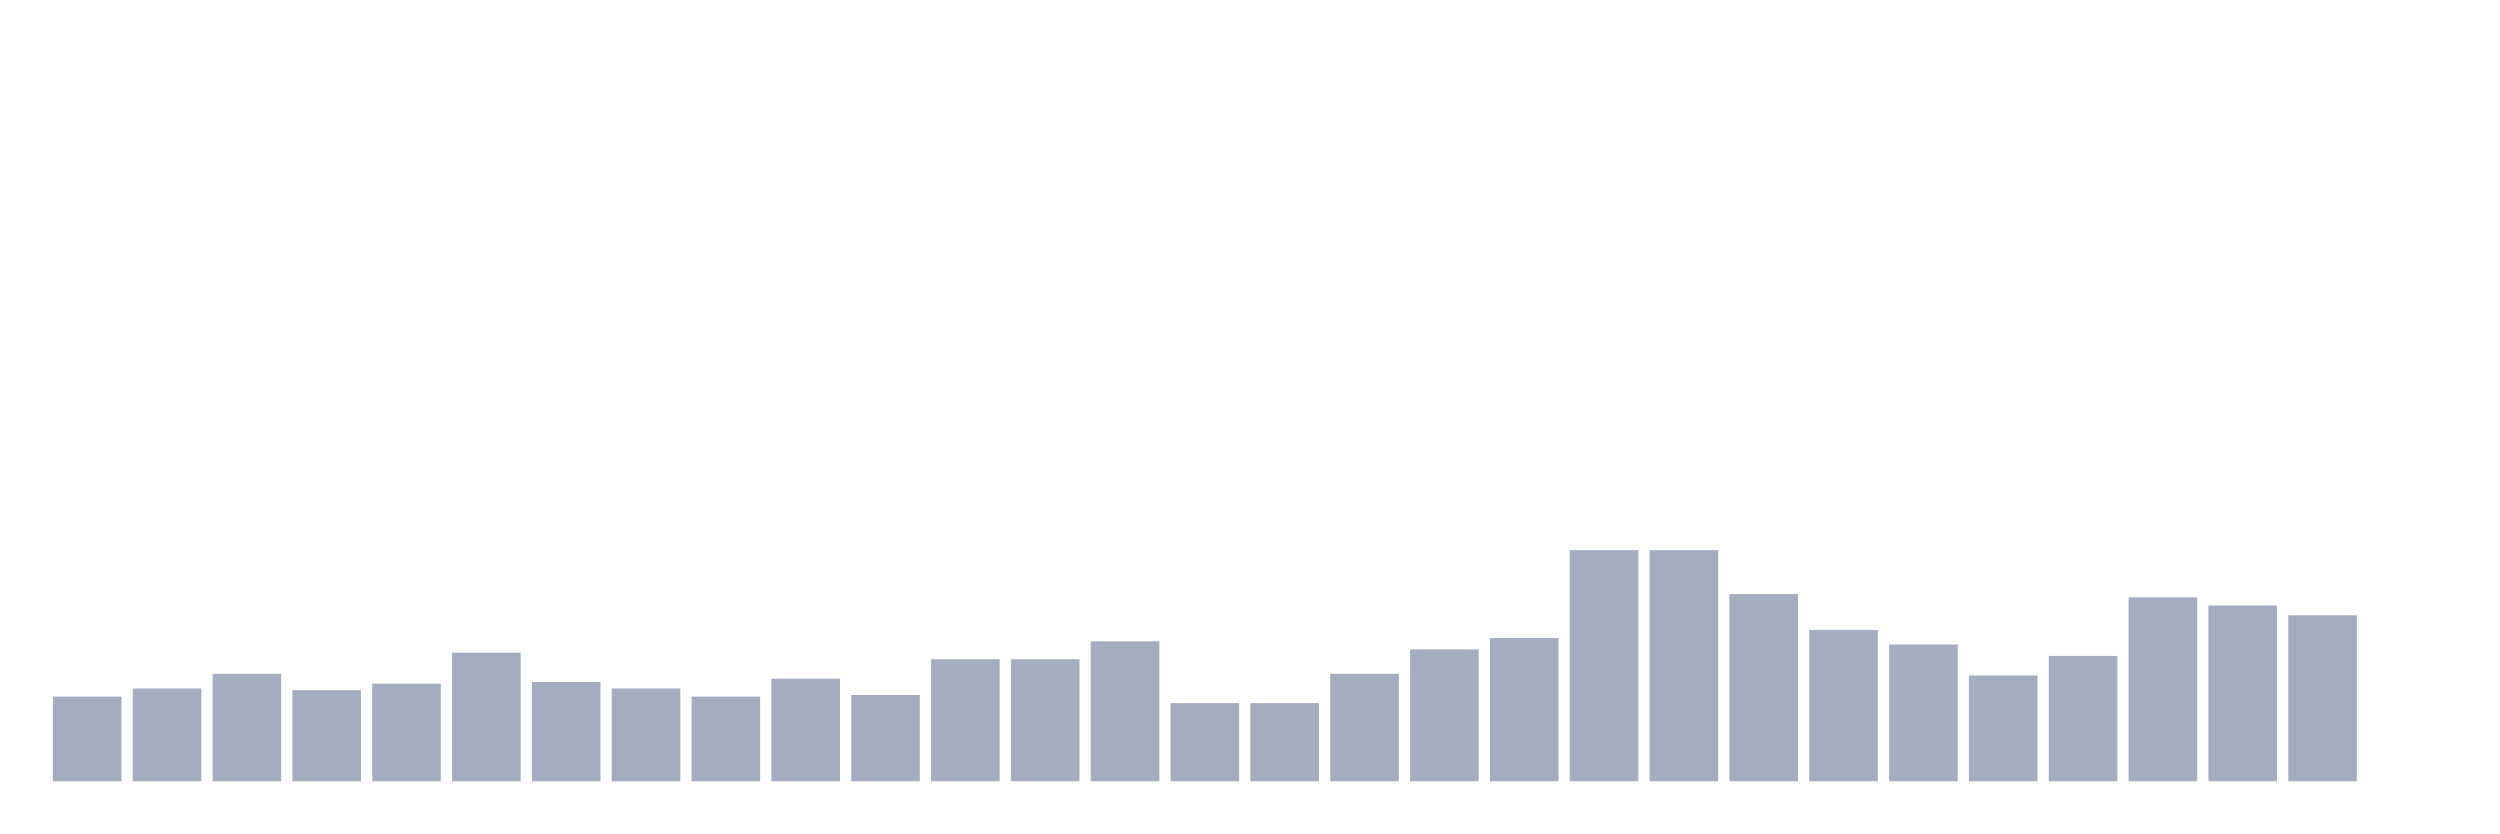
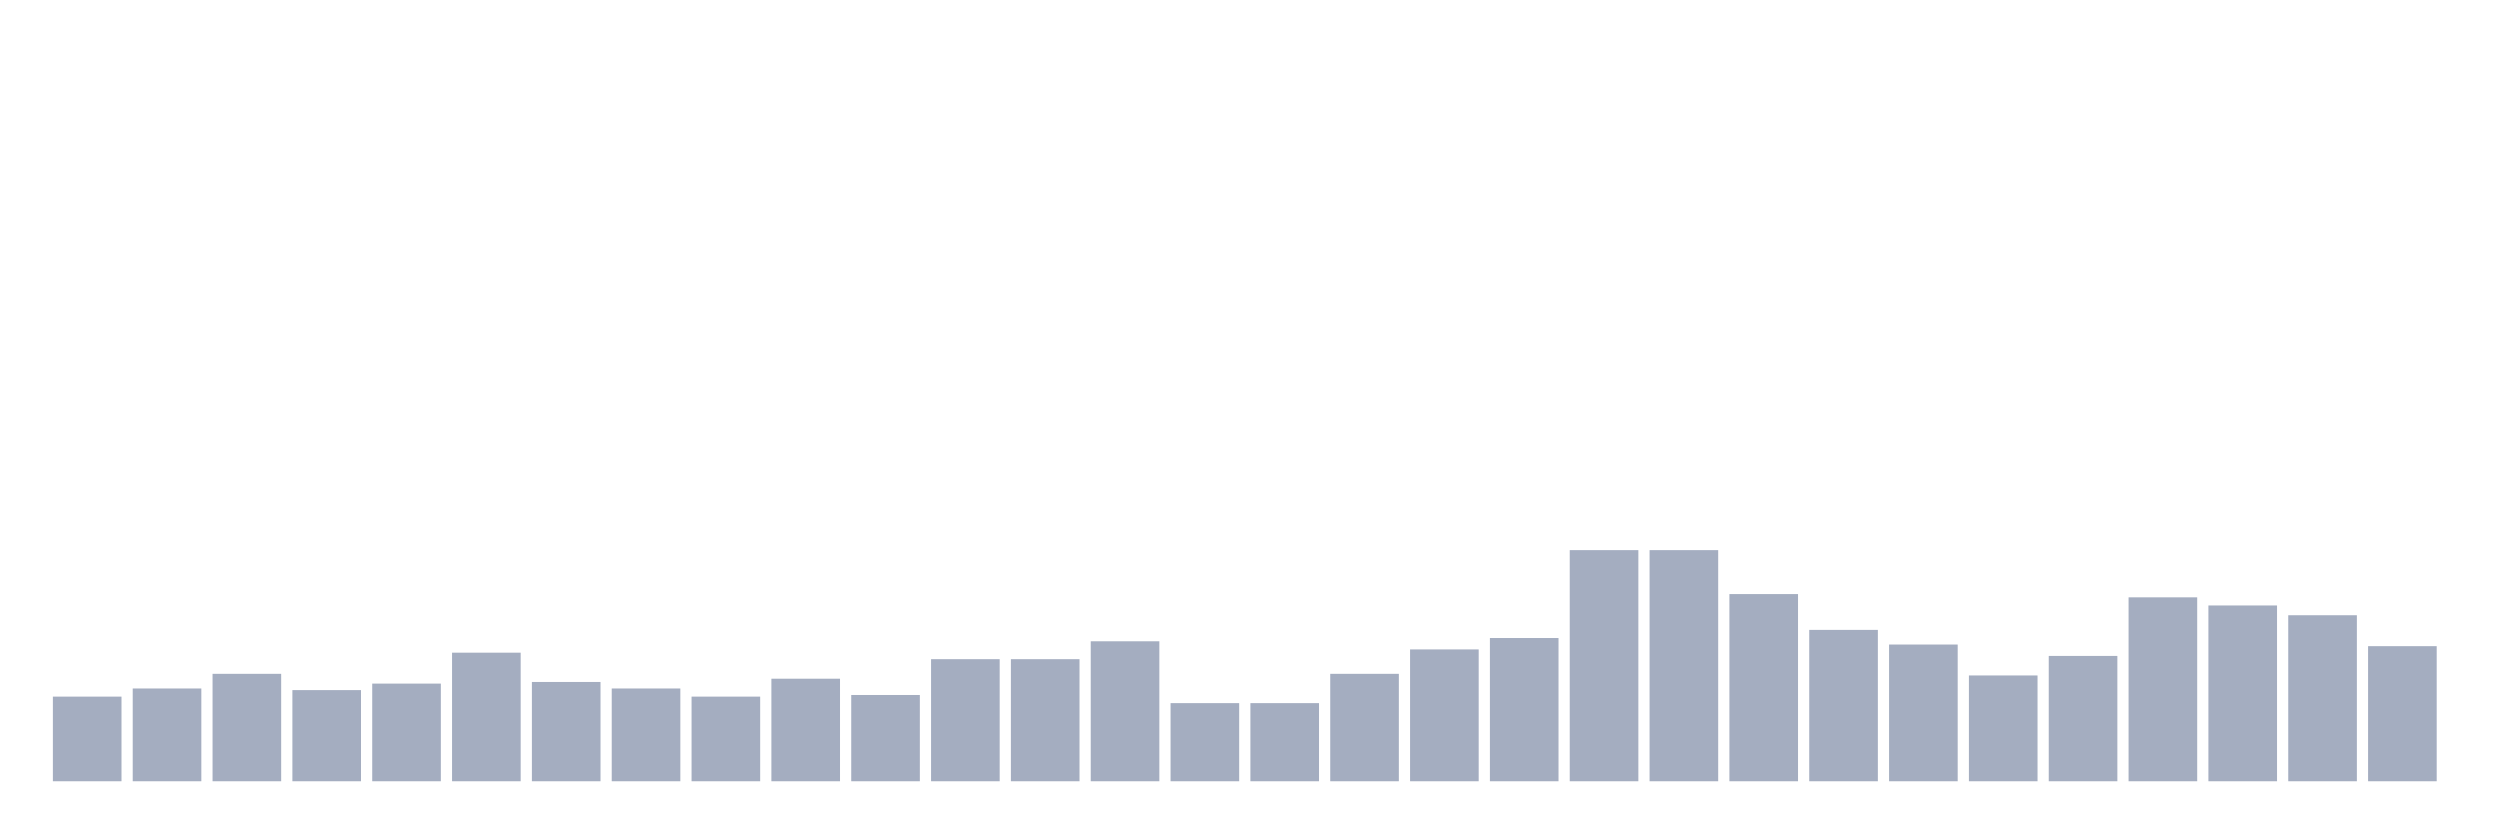
<svg xmlns="http://www.w3.org/2000/svg" viewBox="0 0 480 160">
  <g transform="translate(10,10)">
    <rect class="bar" x="0.153" width="13.175" y="123.75" height="16.25" fill="rgb(164,173,192)" />
    <rect class="bar" x="15.482" width="13.175" y="122.188" height="17.812" fill="rgb(164,173,192)" />
    <rect class="bar" x="30.81" width="13.175" y="119.375" height="20.625" fill="rgb(164,173,192)" />
    <rect class="bar" x="46.138" width="13.175" y="122.5" height="17.5" fill="rgb(164,173,192)" />
    <rect class="bar" x="61.466" width="13.175" y="121.25" height="18.75" fill="rgb(164,173,192)" />
    <rect class="bar" x="76.794" width="13.175" y="115.312" height="24.688" fill="rgb(164,173,192)" />
    <rect class="bar" x="92.123" width="13.175" y="120.938" height="19.062" fill="rgb(164,173,192)" />
    <rect class="bar" x="107.451" width="13.175" y="122.188" height="17.812" fill="rgb(164,173,192)" />
    <rect class="bar" x="122.779" width="13.175" y="123.75" height="16.25" fill="rgb(164,173,192)" />
    <rect class="bar" x="138.107" width="13.175" y="120.312" height="19.688" fill="rgb(164,173,192)" />
    <rect class="bar" x="153.436" width="13.175" y="123.438" height="16.562" fill="rgb(164,173,192)" />
    <rect class="bar" x="168.764" width="13.175" y="116.562" height="23.438" fill="rgb(164,173,192)" />
    <rect class="bar" x="184.092" width="13.175" y="116.562" height="23.438" fill="rgb(164,173,192)" />
    <rect class="bar" x="199.42" width="13.175" y="113.125" height="26.875" fill="rgb(164,173,192)" />
    <rect class="bar" x="214.748" width="13.175" y="125" height="15" fill="rgb(164,173,192)" />
    <rect class="bar" x="230.077" width="13.175" y="125" height="15" fill="rgb(164,173,192)" />
    <rect class="bar" x="245.405" width="13.175" y="119.375" height="20.625" fill="rgb(164,173,192)" />
    <rect class="bar" x="260.733" width="13.175" y="114.688" height="25.312" fill="rgb(164,173,192)" />
    <rect class="bar" x="276.061" width="13.175" y="112.5" height="27.5" fill="rgb(164,173,192)" />
    <rect class="bar" x="291.39" width="13.175" y="95.625" height="44.375" fill="rgb(164,173,192)" />
    <rect class="bar" x="306.718" width="13.175" y="95.625" height="44.375" fill="rgb(164,173,192)" />
    <rect class="bar" x="322.046" width="13.175" y="104.062" height="35.938" fill="rgb(164,173,192)" />
    <rect class="bar" x="337.374" width="13.175" y="110.938" height="29.062" fill="rgb(164,173,192)" />
    <rect class="bar" x="352.702" width="13.175" y="113.75" height="26.25" fill="rgb(164,173,192)" />
    <rect class="bar" x="368.031" width="13.175" y="119.688" height="20.312" fill="rgb(164,173,192)" />
    <rect class="bar" x="383.359" width="13.175" y="115.938" height="24.062" fill="rgb(164,173,192)" />
    <rect class="bar" x="398.687" width="13.175" y="104.688" height="35.312" fill="rgb(164,173,192)" />
    <rect class="bar" x="414.015" width="13.175" y="106.25" height="33.75" fill="rgb(164,173,192)" />
    <rect class="bar" x="429.344" width="13.175" y="108.125" height="31.875" fill="rgb(164,173,192)" />
-     <rect class="bar" x="444.672" width="13.175" y="140" height="0" fill="rgb(164,173,192)" />
+     <rect class="bar" x="444.672" width="13.175" y="114.062" height="25.938" fill="rgb(164,173,192)" />
  </g>
</svg>
